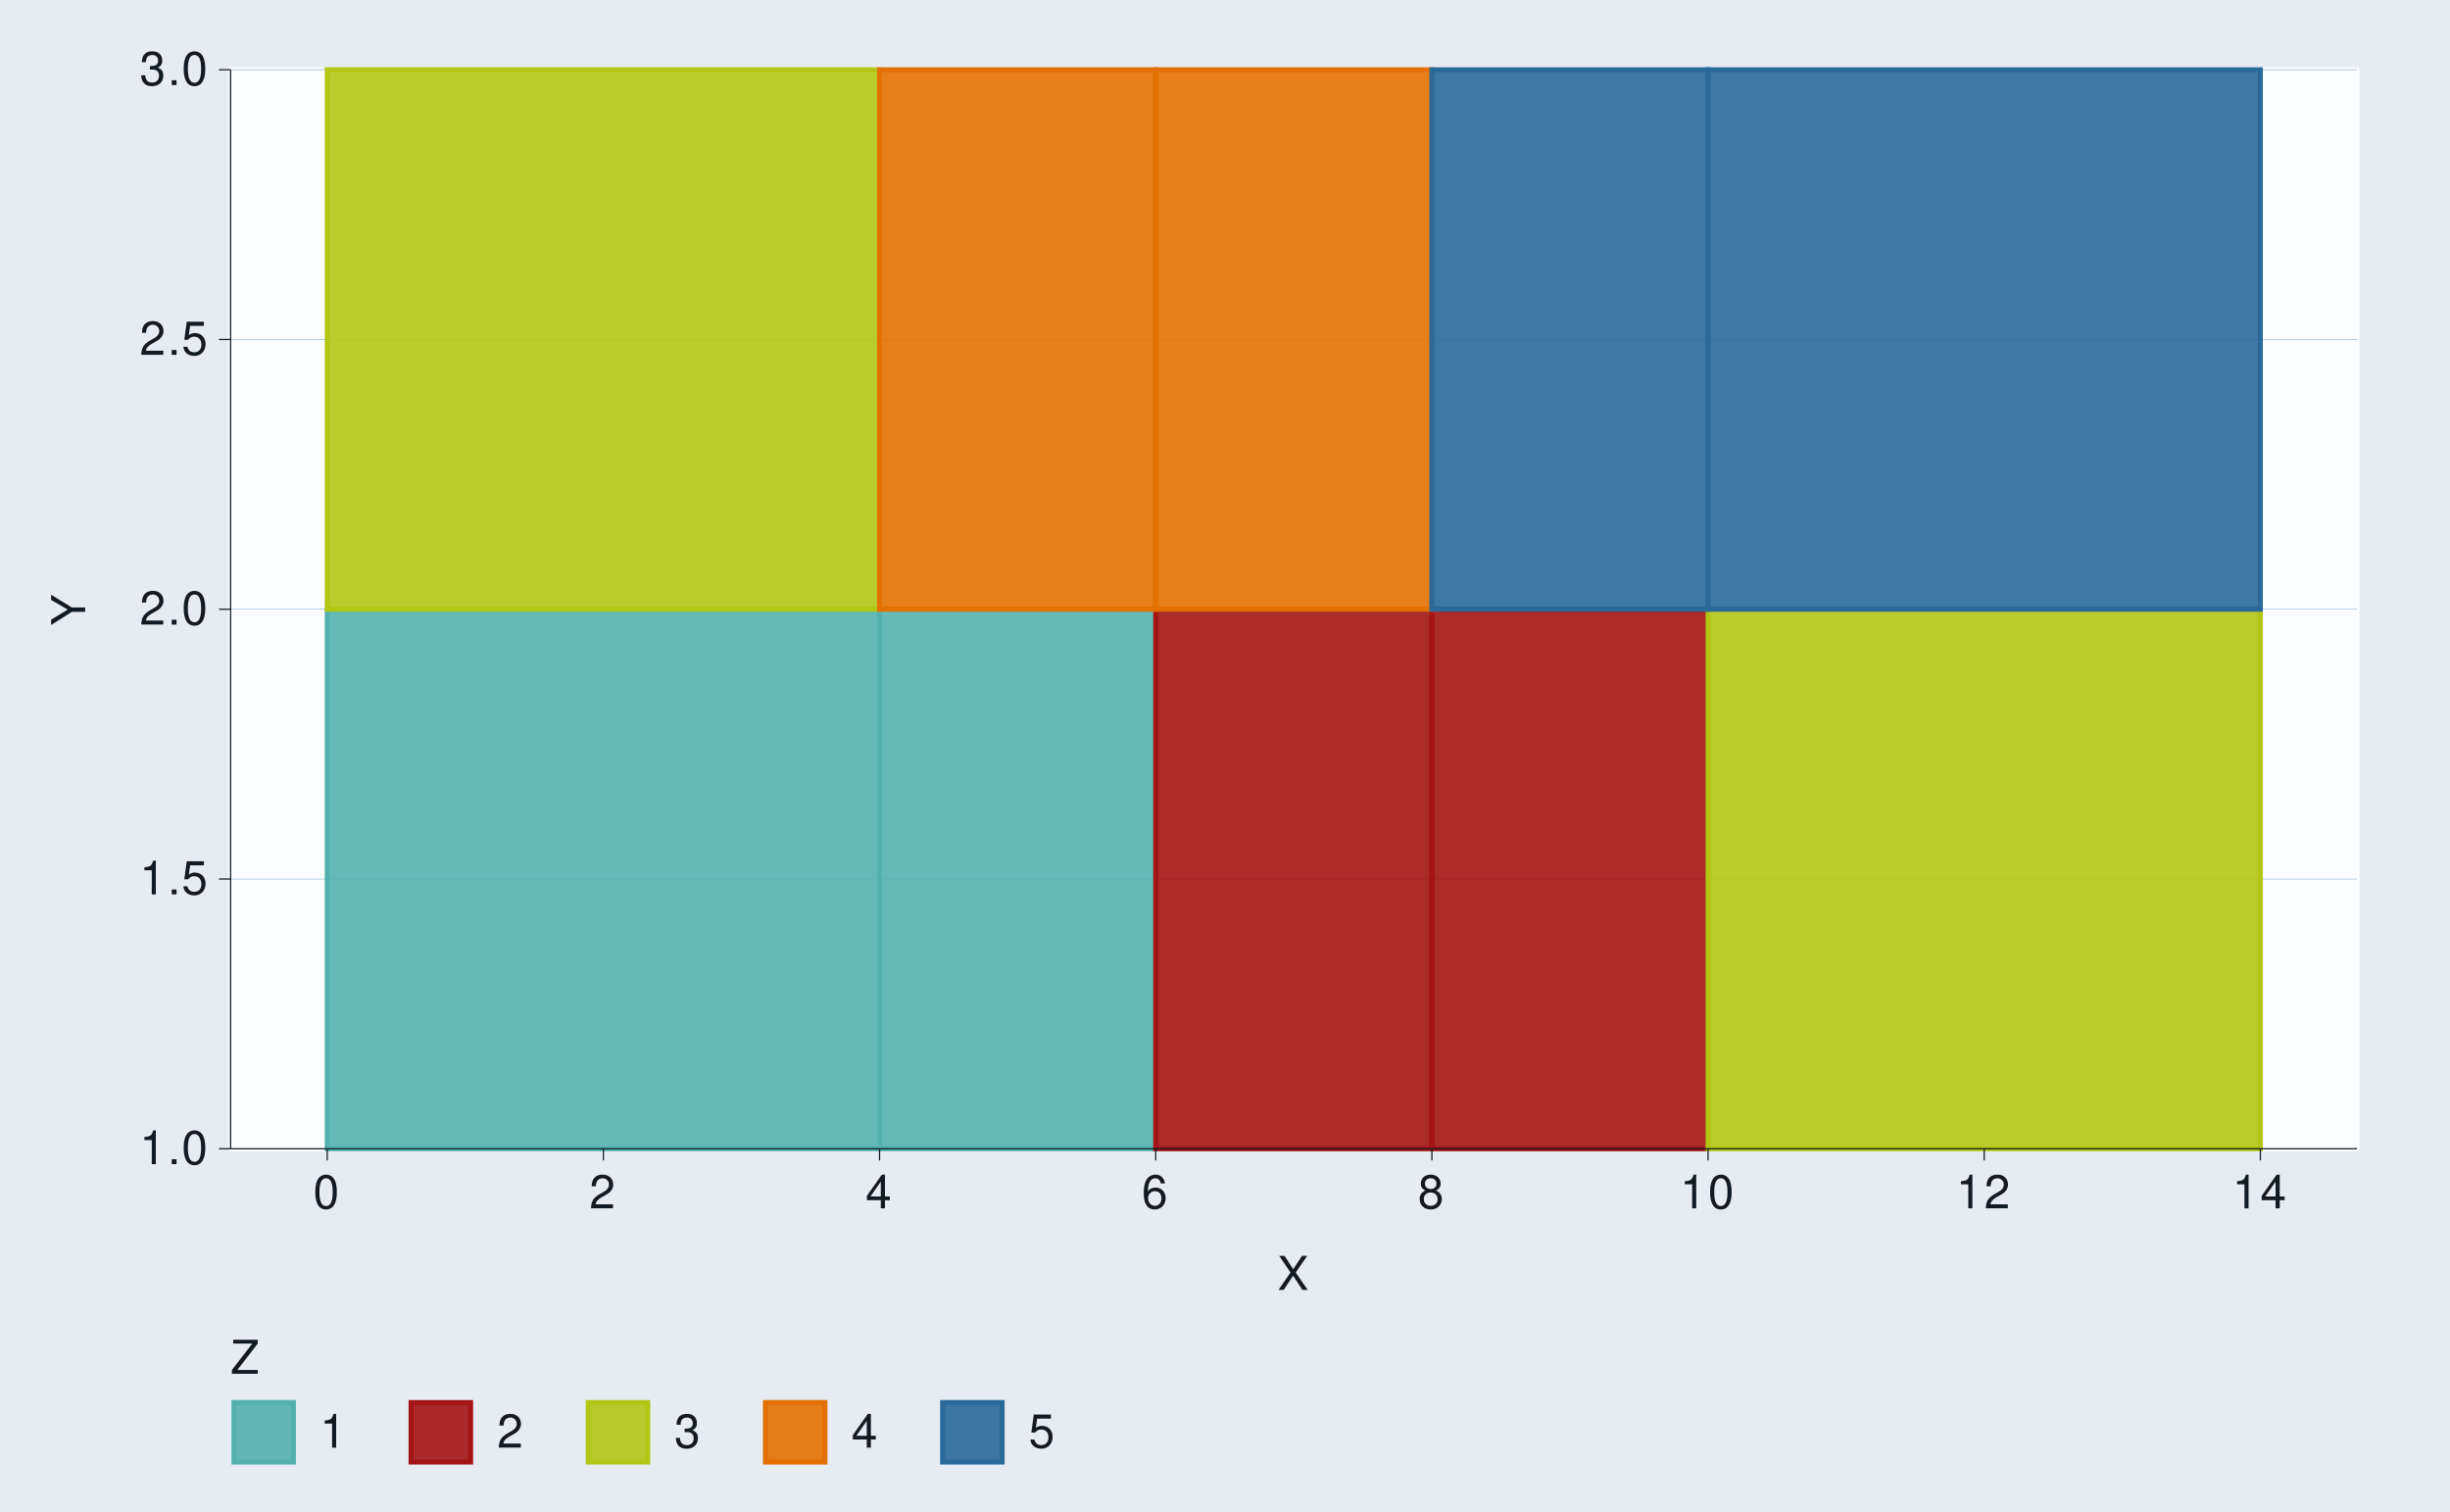
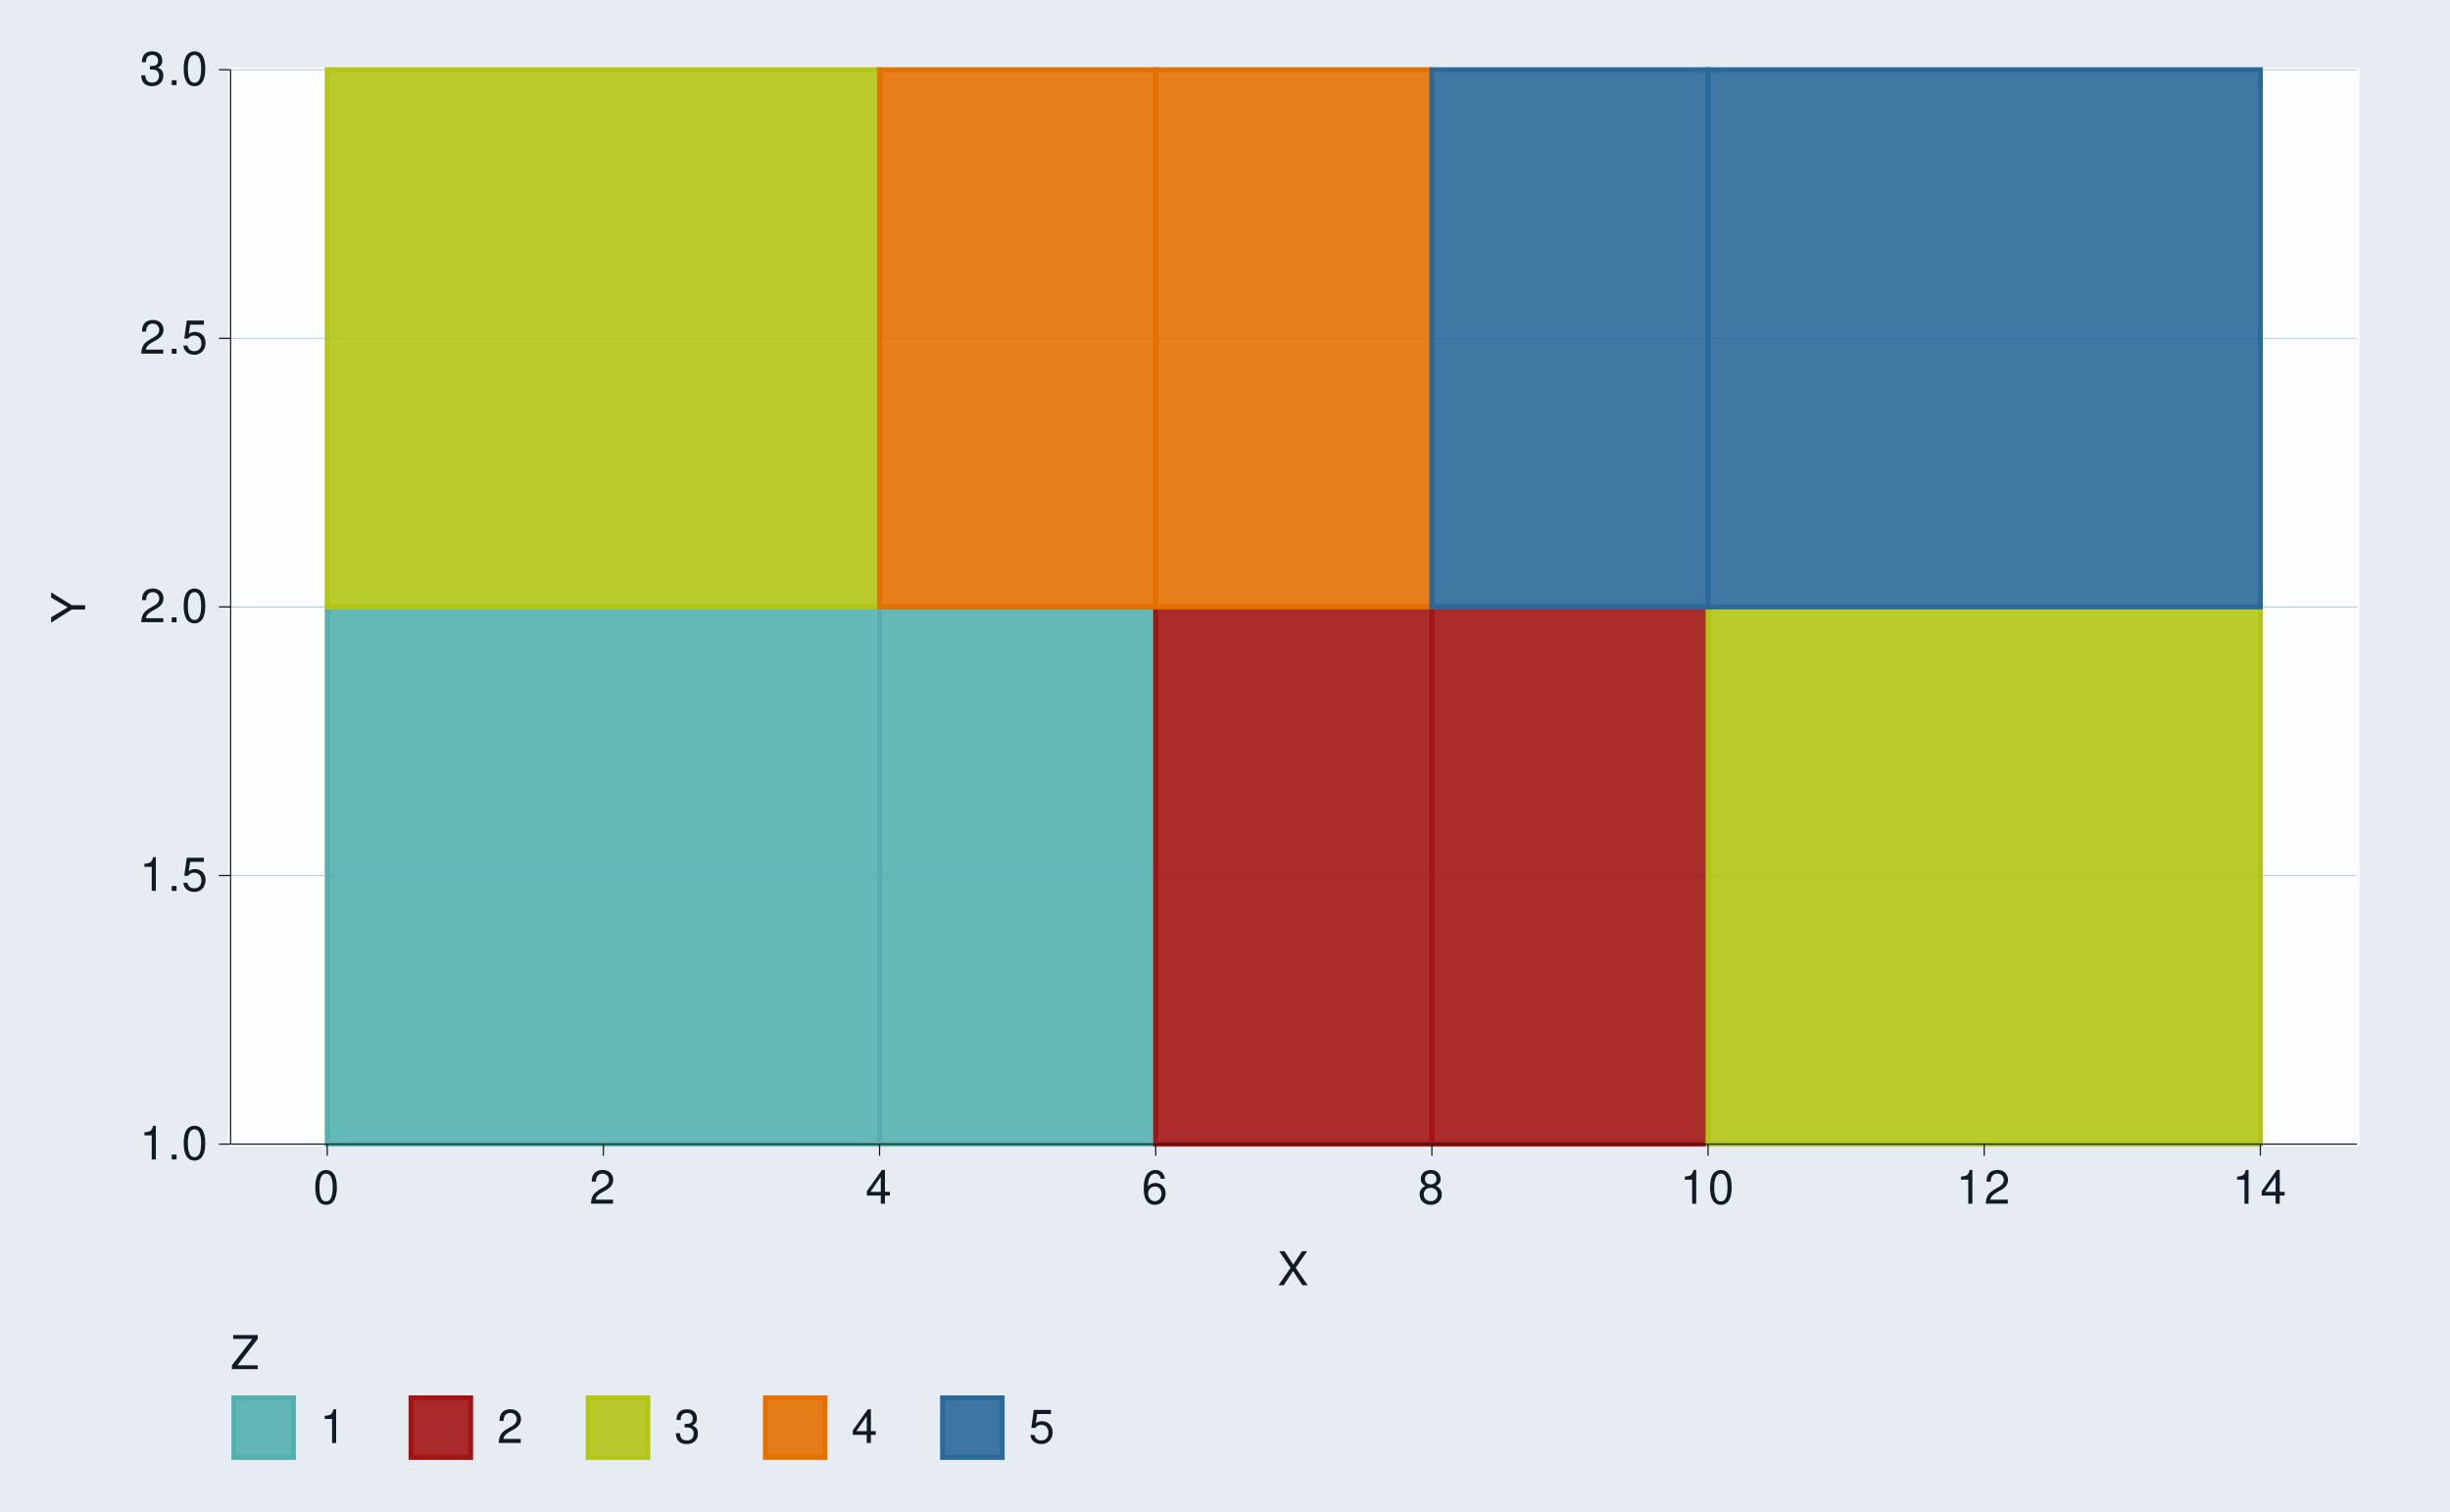
<svg xmlns="http://www.w3.org/2000/svg" xmlns:xlink="http://www.w3.org/1999/xlink" width="525pt" height="324pt" viewBox="0 0 525 324" version="1.1">
  <defs>
    <g>
      <symbol overflow="visible" id="glyph0-0">
        <path style="stroke:none;" d="" />
      </symbol>
      <symbol overflow="visible" id="glyph0-1">
        <path style="stroke:none;" d="M 2.594 -5.156 L 2.594 0 L 3.469 0 L 3.469 -7.234 L 2.891 -7.234 C 2.578 -6.125 2.375 -5.969 1.016 -5.797 L 1.016 -5.156 Z M 2.594 -5.156 " />
      </symbol>
      <symbol overflow="visible" id="glyph0-2">
        <path style="stroke:none;" d="M 1.906 -1.047 L 0.875 -1.047 L 0.875 0 L 1.906 0 Z M 1.906 -1.047 " />
      </symbol>
      <symbol overflow="visible" id="glyph0-3">
        <path style="stroke:none;" d="M 2.75 -7.234 C 2.094 -7.234 1.484 -6.938 1.125 -6.438 C 0.656 -5.797 0.438 -4.844 0.438 -3.5 C 0.438 -1.062 1.234 0.234 2.75 0.234 C 4.25 0.234 5.062 -1.062 5.062 -3.438 C 5.062 -4.844 4.844 -5.781 4.375 -6.438 C 4.016 -6.938 3.422 -7.234 2.75 -7.234 Z M 2.75 -6.453 C 3.703 -6.453 4.172 -5.484 4.172 -3.516 C 4.172 -1.453 3.703 -0.5 2.734 -0.5 C 1.797 -0.5 1.328 -1.5 1.328 -3.484 C 1.328 -5.484 1.797 -6.453 2.75 -6.453 Z M 2.75 -6.453 " />
      </symbol>
      <symbol overflow="visible" id="glyph0-4">
        <path style="stroke:none;" d="M 4.766 -7.094 L 1.094 -7.094 L 0.562 -3.234 L 1.375 -3.234 C 1.797 -3.719 2.125 -3.891 2.688 -3.891 C 3.641 -3.891 4.234 -3.234 4.234 -2.188 C 4.234 -1.172 3.641 -0.547 2.688 -0.547 C 1.906 -0.547 1.438 -0.938 1.234 -1.734 L 0.344 -1.734 C 0.469 -1.156 0.562 -0.875 0.781 -0.625 C 1.188 -0.078 1.906 0.234 2.703 0.234 C 4.125 0.234 5.125 -0.812 5.125 -2.312 C 5.125 -3.703 4.203 -4.672 2.844 -4.672 C 2.344 -4.672 1.938 -4.547 1.531 -4.234 L 1.812 -6.219 L 4.766 -6.219 Z M 4.766 -7.094 " />
      </symbol>
      <symbol overflow="visible" id="glyph0-5">
        <path style="stroke:none;" d="M 5.062 -0.875 L 1.328 -0.875 C 1.422 -1.469 1.734 -1.844 2.609 -2.375 L 3.609 -2.938 C 4.594 -3.484 5.109 -4.234 5.109 -5.125 C 5.109 -5.719 4.875 -6.281 4.453 -6.672 C 4.031 -7.047 3.516 -7.234 2.844 -7.234 C 1.938 -7.234 1.266 -6.906 0.875 -6.297 C 0.625 -5.906 0.516 -5.453 0.5 -4.734 L 1.375 -4.734 C 1.406 -5.219 1.469 -5.516 1.594 -5.75 C 1.812 -6.188 2.281 -6.453 2.812 -6.453 C 3.609 -6.453 4.203 -5.875 4.203 -5.094 C 4.203 -4.516 3.875 -4.016 3.25 -3.656 L 2.328 -3.125 C 0.844 -2.266 0.422 -1.594 0.344 -0.016 L 5.062 -0.016 Z M 5.062 -0.875 " />
      </symbol>
      <symbol overflow="visible" id="glyph0-6">
        <path style="stroke:none;" d="M 2.203 -3.328 L 2.688 -3.328 C 3.656 -3.328 4.156 -2.875 4.156 -2.016 C 4.156 -1.094 3.609 -0.547 2.703 -0.547 C 1.734 -0.547 1.266 -1.047 1.203 -2.094 L 0.312 -2.094 C 0.359 -1.516 0.453 -1.141 0.625 -0.812 C 1 -0.125 1.688 0.234 2.656 0.234 C 4.125 0.234 5.062 -0.656 5.062 -2.016 C 5.062 -2.938 4.703 -3.438 3.859 -3.734 C 4.516 -4.016 4.844 -4.516 4.844 -5.234 C 4.844 -6.484 4.047 -7.234 2.688 -7.234 C 1.266 -7.234 0.5 -6.438 0.469 -4.906 L 1.344 -4.906 C 1.359 -5.344 1.406 -5.594 1.516 -5.812 C 1.703 -6.219 2.156 -6.453 2.703 -6.453 C 3.484 -6.453 3.953 -5.984 3.953 -5.203 C 3.953 -4.703 3.766 -4.391 3.375 -4.219 C 3.141 -4.125 2.812 -4.078 2.203 -4.062 Z M 2.203 -3.328 " />
      </symbol>
      <symbol overflow="visible" id="glyph0-7">
        <path style="stroke:none;" d="M 3.266 -1.75 L 3.266 0 L 4.156 0 L 4.156 -1.75 L 5.203 -1.75 L 5.203 -2.547 L 4.156 -2.547 L 4.156 -7.234 L 3.5 -7.234 L 0.281 -2.688 L 0.281 -1.75 Z M 3.266 -2.547 L 1.047 -2.547 L 3.266 -5.734 Z M 3.266 -2.547 " />
      </symbol>
      <symbol overflow="visible" id="glyph0-8">
        <path style="stroke:none;" d="M 4.984 -5.344 C 4.812 -6.531 4.047 -7.234 2.969 -7.234 C 2.188 -7.234 1.484 -6.844 1.062 -6.203 C 0.625 -5.484 0.438 -4.609 0.438 -3.297 C 0.438 -2.078 0.594 -1.312 1.031 -0.672 C 1.406 -0.078 2.031 0.234 2.812 0.234 C 4.156 0.234 5.125 -0.781 5.125 -2.188 C 5.125 -3.516 4.234 -4.453 2.953 -4.453 C 2.266 -4.453 1.703 -4.203 1.328 -3.672 C 1.344 -5.453 1.906 -6.453 2.906 -6.453 C 3.531 -6.453 3.953 -6.047 4.094 -5.344 Z M 2.844 -3.688 C 3.703 -3.688 4.234 -3.078 4.234 -2.125 C 4.234 -1.203 3.625 -0.547 2.812 -0.547 C 2 -0.547 1.375 -1.234 1.375 -2.156 C 1.375 -3.062 1.984 -3.688 2.844 -3.688 Z M 2.844 -3.688 " />
      </symbol>
      <symbol overflow="visible" id="glyph0-9">
        <path style="stroke:none;" d="M 3.906 -3.812 C 4.656 -4.266 4.875 -4.625 4.875 -5.297 C 4.875 -6.438 4.016 -7.234 2.75 -7.234 C 1.5 -7.234 0.625 -6.438 0.625 -5.312 C 0.625 -4.625 0.844 -4.266 1.578 -3.812 C 0.766 -3.406 0.375 -2.812 0.375 -2.016 C 0.375 -0.688 1.344 0.234 2.75 0.234 C 4.156 0.234 5.125 -0.688 5.125 -2.016 C 5.125 -2.812 4.734 -3.406 3.906 -3.812 Z M 2.75 -6.453 C 3.5 -6.453 3.984 -6 3.984 -5.281 C 3.984 -4.594 3.484 -4.156 2.75 -4.156 C 2 -4.156 1.516 -4.594 1.516 -5.297 C 1.516 -6 2 -6.453 2.75 -6.453 Z M 2.75 -3.406 C 3.625 -3.406 4.234 -2.828 4.234 -1.984 C 4.234 -1.125 3.641 -0.547 2.734 -0.547 C 1.875 -0.547 1.266 -1.141 1.266 -1.984 C 1.266 -2.844 1.859 -3.406 2.75 -3.406 Z M 2.75 -3.406 " />
      </symbol>
      <symbol overflow="visible" id="glyph0-10">
        <path style="stroke:none;" d="M 3.906 -3.734 L 6.375 -7.297 L 5.266 -7.297 L 3.375 -4.438 L 1.516 -7.297 L 0.375 -7.297 L 2.797 -3.734 L 0.219 0 L 1.344 0 L 3.344 -3.047 L 5.344 0 L 6.484 0 Z M 3.906 -3.734 " />
      </symbol>
      <symbol overflow="visible" id="glyph0-11">
        <path style="stroke:none;" d="M 5.812 -7.297 L 0.562 -7.297 L 0.562 -6.469 L 4.656 -6.469 L 0.281 -0.812 L 0.281 0 L 5.828 0 L 5.828 -0.812 L 1.453 -0.812 L 5.812 -6.453 Z M 5.812 -7.297 " />
      </symbol>
      <symbol overflow="visible" id="glyph1-0">
        <path style="stroke:none;" d="" />
      </symbol>
      <symbol overflow="visible" id="glyph1-1">
        <path style="stroke:none;" d="M -2.859 -3.875 L -7.297 -6.609 L -7.297 -5.5 L -3.734 -3.422 L -7.297 -1.281 L -7.297 -0.125 L -2.859 -2.938 L 0 -2.938 L 0 -3.875 Z M -2.859 -3.875 " />
      </symbol>
    </g>
  </defs>
  <g id="surface152">
    <rect x="0" y="0" width="525" height="324" style="fill:rgb(90.196%,92.549%,94.902%);fill-opacity:1;stroke:none;" />
    <path style="fill:none;stroke-width:1.067;stroke-linecap:round;stroke-linejoin:round;stroke:rgb(90.196%,92.549%,94.902%);stroke-opacity:1;stroke-miterlimit:10;" d="M 0 324 L 525 324 L 525 0 L 0 0 Z M 0 324 " />
-     <path style="fill-rule:nonzero;fill:rgb(98.824%,99.216%,99.608%);fill-opacity:1;stroke-width:1.067;stroke-linecap:round;stroke-linejoin:round;stroke:rgb(98.824%,99.216%,99.608%);stroke-opacity:1;stroke-miterlimit:10;" d="M 49.41 246.188 L 505.078 246.188 L 505.078 14.941 L 49.41 14.941 Z M 49.41 246.188 " />
-     <path style="fill:none;stroke-width:0.142;stroke-linecap:butt;stroke-linejoin:round;stroke:rgb(58.431%,72.157%,86.275%);stroke-opacity:1;stroke-miterlimit:10;" d="M 49.41 246.188 L 505.074 246.188 " />
-     <path style="fill:none;stroke-width:0.142;stroke-linecap:butt;stroke-linejoin:round;stroke:rgb(58.431%,72.157%,86.275%);stroke-opacity:1;stroke-miterlimit:10;" d="M 49.41 188.379 L 505.074 188.379 " />
-     <path style="fill:none;stroke-width:0.142;stroke-linecap:butt;stroke-linejoin:round;stroke:rgb(58.431%,72.157%,86.275%);stroke-opacity:1;stroke-miterlimit:10;" d="M 49.41 130.566 L 505.074 130.566 " />
-     <path style="fill:none;stroke-width:0.142;stroke-linecap:butt;stroke-linejoin:round;stroke:rgb(58.431%,72.157%,86.275%);stroke-opacity:1;stroke-miterlimit:10;" d="M 49.41 72.754 L 505.074 72.754 " />
+     <path style="fill-rule:nonzero;fill:rgb(98.824%,99.216%,99.608%);fill-opacity:1;stroke-width:1.067;stroke-linecap:round;stroke-linejoin:round;stroke:rgb(98.824%,99.216%,99.608%);stroke-opacity:1;stroke-miterlimit:10;" d="M 49.41 245.191 L 505.078 245.191 L 505.078 14.941 L 49.41 14.941 Z M 49.41 245.191 " />
+     <path style="fill:none;stroke-width:0.142;stroke-linecap:butt;stroke-linejoin:round;stroke:rgb(58.431%,72.157%,86.275%);stroke-opacity:1;stroke-miterlimit:10;" d="M 49.41 245.191 L 505.074 245.191 " />
+     <path style="fill:none;stroke-width:0.142;stroke-linecap:butt;stroke-linejoin:round;stroke:rgb(58.431%,72.157%,86.275%);stroke-opacity:1;stroke-miterlimit:10;" d="M 49.41 187.629 L 505.074 187.629 " />
+     <path style="fill:none;stroke-width:0.142;stroke-linecap:butt;stroke-linejoin:round;stroke:rgb(58.431%,72.157%,86.275%);stroke-opacity:1;stroke-miterlimit:10;" d="M 49.41 130.066 L 505.074 130.066 " />
+     <path style="fill:none;stroke-width:0.142;stroke-linecap:butt;stroke-linejoin:round;stroke:rgb(58.431%,72.157%,86.275%);stroke-opacity:1;stroke-miterlimit:10;" d="M 49.41 72.508 L 505.074 72.508 " />
    <path style="fill:none;stroke-width:0.142;stroke-linecap:butt;stroke-linejoin:round;stroke:rgb(58.431%,72.157%,86.275%);stroke-opacity:1;stroke-miterlimit:10;" d="M 49.41 14.945 L 505.074 14.945 " />
-     <path style="fill-rule:nonzero;fill:rgb(32.549%,69.02%,68.235%);fill-opacity:0.902;stroke-width:1.067;stroke-linecap:butt;stroke-linejoin:miter;stroke:rgb(32.549%,69.02%,68.235%);stroke-opacity:1;stroke-miterlimit:10;" d="M 70.121 246.188 L 188.477 246.188 L 188.477 130.566 L 70.121 130.566 Z M 70.121 246.188 " />
-     <path style="fill-rule:nonzero;fill:rgb(32.549%,69.02%,68.235%);fill-opacity:0.902;stroke-width:1.067;stroke-linecap:butt;stroke-linejoin:miter;stroke:rgb(32.549%,69.02%,68.235%);stroke-opacity:1;stroke-miterlimit:10;" d="M 188.477 246.188 L 247.652 246.188 L 247.652 130.566 L 188.477 130.566 Z M 188.477 246.188 " />
-     <path style="fill-rule:nonzero;fill:rgb(63.922%,7.843%,7.843%);fill-opacity:0.902;stroke-width:1.067;stroke-linecap:butt;stroke-linejoin:miter;stroke:rgb(63.922%,7.843%,7.843%);stroke-opacity:1;stroke-miterlimit:10;" d="M 247.652 246.188 L 306.828 246.188 L 306.828 130.566 L 247.652 130.566 Z M 247.652 246.188 " />
-     <path style="fill-rule:nonzero;fill:rgb(63.922%,7.843%,7.843%);fill-opacity:0.902;stroke-width:1.067;stroke-linecap:butt;stroke-linejoin:miter;stroke:rgb(63.922%,7.843%,7.843%);stroke-opacity:1;stroke-miterlimit:10;" d="M 306.832 246.188 L 366.008 246.188 L 366.008 130.566 L 306.832 130.566 Z M 306.832 246.188 " />
-     <path style="fill-rule:nonzero;fill:rgb(69.804%,77.647%,8.235%);fill-opacity:0.902;stroke-width:1.067;stroke-linecap:butt;stroke-linejoin:miter;stroke:rgb(69.804%,77.647%,8.235%);stroke-opacity:1;stroke-miterlimit:10;" d="M 366.008 246.188 L 484.363 246.188 L 484.363 130.566 L 366.008 130.566 Z M 366.008 246.188 " />
-     <path style="fill-rule:nonzero;fill:rgb(69.804%,77.647%,8.235%);fill-opacity:0.902;stroke-width:1.067;stroke-linecap:butt;stroke-linejoin:miter;stroke:rgb(69.804%,77.647%,8.235%);stroke-opacity:1;stroke-miterlimit:10;" d="M 70.121 130.566 L 188.477 130.566 L 188.477 14.945 L 70.121 14.945 Z M 70.121 130.566 " />
-     <path style="fill-rule:nonzero;fill:rgb(89.02%,43.922%,0%);fill-opacity:0.902;stroke-width:1.067;stroke-linecap:butt;stroke-linejoin:miter;stroke:rgb(89.02%,43.922%,0%);stroke-opacity:1;stroke-miterlimit:10;" d="M 188.477 130.566 L 247.652 130.566 L 247.652 14.945 L 188.477 14.945 Z M 188.477 130.566 " />
-     <path style="fill-rule:nonzero;fill:rgb(89.02%,43.922%,0%);fill-opacity:0.902;stroke-width:1.067;stroke-linecap:butt;stroke-linejoin:miter;stroke:rgb(89.02%,43.922%,0%);stroke-opacity:1;stroke-miterlimit:10;" d="M 247.652 130.566 L 306.828 130.566 L 306.828 14.945 L 247.652 14.945 Z M 247.652 130.566 " />
-     <path style="fill-rule:nonzero;fill:rgb(16.863%,41.176%,60%);fill-opacity:0.902;stroke-width:1.067;stroke-linecap:butt;stroke-linejoin:miter;stroke:rgb(16.863%,41.176%,60%);stroke-opacity:1;stroke-miterlimit:10;" d="M 306.832 130.566 L 366.008 130.566 L 366.008 14.945 L 306.832 14.945 Z M 306.832 130.566 " />
-     <path style="fill-rule:nonzero;fill:rgb(16.863%,41.176%,60%);fill-opacity:0.902;stroke-width:1.067;stroke-linecap:butt;stroke-linejoin:miter;stroke:rgb(16.863%,41.176%,60%);stroke-opacity:1;stroke-miterlimit:10;" d="M 366.008 130.566 L 484.363 130.566 L 484.363 14.945 L 366.008 14.945 Z M 366.008 130.566 " />
-     <path style="fill:none;stroke-width:0.267;stroke-linecap:butt;stroke-linejoin:round;stroke:rgb(7.059%,10.588%,14.118%);stroke-opacity:1;stroke-miterlimit:10;" d="M 49.41 246.188 L 49.41 14.945 " />
+     <path style="fill-rule:nonzero;fill:rgb(32.549%,69.02%,68.235%);fill-opacity:0.902;stroke-width:1.067;stroke-linecap:butt;stroke-linejoin:miter;stroke:rgb(32.549%,69.02%,68.235%);stroke-opacity:1;stroke-miterlimit:10;" d="M 70.121 245.191 L 188.477 245.191 L 188.477 130.066 L 70.121 130.066 Z M 70.121 245.191 " />
+     <path style="fill-rule:nonzero;fill:rgb(32.549%,69.02%,68.235%);fill-opacity:0.902;stroke-width:1.067;stroke-linecap:butt;stroke-linejoin:miter;stroke:rgb(32.549%,69.02%,68.235%);stroke-opacity:1;stroke-miterlimit:10;" d="M 188.477 245.191 L 247.652 245.191 L 247.652 130.066 L 188.477 130.066 Z M 188.477 245.191 " />
+     <path style="fill-rule:nonzero;fill:rgb(63.922%,7.843%,7.843%);fill-opacity:0.902;stroke-width:1.067;stroke-linecap:butt;stroke-linejoin:miter;stroke:rgb(63.922%,7.843%,7.843%);stroke-opacity:1;stroke-miterlimit:10;" d="M 247.652 245.191 L 306.828 245.191 L 306.828 130.066 L 247.652 130.066 Z M 247.652 245.191 " />
+     <path style="fill-rule:nonzero;fill:rgb(63.922%,7.843%,7.843%);fill-opacity:0.902;stroke-width:1.067;stroke-linecap:butt;stroke-linejoin:miter;stroke:rgb(63.922%,7.843%,7.843%);stroke-opacity:1;stroke-miterlimit:10;" d="M 306.832 245.191 L 366.008 245.191 L 366.008 130.066 L 306.832 130.066 Z M 306.832 245.191 " />
+     <path style="fill-rule:nonzero;fill:rgb(69.804%,77.647%,8.235%);fill-opacity:0.902;stroke-width:1.067;stroke-linecap:butt;stroke-linejoin:miter;stroke:rgb(69.804%,77.647%,8.235%);stroke-opacity:1;stroke-miterlimit:10;" d="M 366.008 245.191 L 484.363 245.191 L 484.363 130.066 L 366.008 130.066 Z M 366.008 245.191 " />
+     <path style="fill-rule:nonzero;fill:rgb(69.804%,77.647%,8.235%);fill-opacity:0.902;stroke-width:1.067;stroke-linecap:butt;stroke-linejoin:miter;stroke:rgb(69.804%,77.647%,8.235%);stroke-opacity:1;stroke-miterlimit:10;" d="M 70.121 130.066 L 188.477 130.066 L 188.477 14.941 L 70.121 14.941 Z M 70.121 130.066 " />
+     <path style="fill-rule:nonzero;fill:rgb(89.02%,43.922%,0%);fill-opacity:0.902;stroke-width:1.067;stroke-linecap:butt;stroke-linejoin:miter;stroke:rgb(89.02%,43.922%,0%);stroke-opacity:1;stroke-miterlimit:10;" d="M 188.477 130.066 L 247.652 130.066 L 247.652 14.941 L 188.477 14.941 Z M 188.477 130.066 " />
+     <path style="fill-rule:nonzero;fill:rgb(89.02%,43.922%,0%);fill-opacity:0.902;stroke-width:1.067;stroke-linecap:butt;stroke-linejoin:miter;stroke:rgb(89.02%,43.922%,0%);stroke-opacity:1;stroke-miterlimit:10;" d="M 247.652 130.066 L 306.828 130.066 L 306.828 14.941 L 247.652 14.941 Z M 247.652 130.066 " />
+     <path style="fill-rule:nonzero;fill:rgb(16.863%,41.176%,60%);fill-opacity:0.902;stroke-width:1.067;stroke-linecap:butt;stroke-linejoin:miter;stroke:rgb(16.863%,41.176%,60%);stroke-opacity:1;stroke-miterlimit:10;" d="M 306.832 130.066 L 366.008 130.066 L 366.008 14.941 L 306.832 14.941 Z M 306.832 130.066 " />
+     <path style="fill-rule:nonzero;fill:rgb(16.863%,41.176%,60%);fill-opacity:0.902;stroke-width:1.067;stroke-linecap:butt;stroke-linejoin:miter;stroke:rgb(16.863%,41.176%,60%);stroke-opacity:1;stroke-miterlimit:10;" d="M 366.008 130.066 L 484.363 130.066 L 484.363 14.941 L 366.008 14.941 Z M 366.008 130.066 " />
+     <path style="fill:none;stroke-width:0.267;stroke-linecap:butt;stroke-linejoin:round;stroke:rgb(7.059%,10.588%,14.118%);stroke-opacity:1;stroke-miterlimit:10;" d="M 49.41 245.191 L 49.41 14.945 " />
    <g style="fill:rgb(7.059%,10.588%,14.118%);fill-opacity:1;">
-       <use xlink:href="#glyph0-1" x="29.926" y="249.478" />
-       <use xlink:href="#glyph0-2" x="35.926" y="249.478" />
-       <use xlink:href="#glyph0-3" x="38.926" y="249.478" />
+       <use xlink:href="#glyph0-1" x="29.926" y="248.481" />
+       <use xlink:href="#glyph0-2" x="35.926" y="248.481" />
+       <use xlink:href="#glyph0-3" x="38.926" y="248.481" />
    </g>
    <g style="fill:rgb(7.059%,10.588%,14.118%);fill-opacity:1;">
-       <use xlink:href="#glyph0-1" x="29.926" y="191.669" />
-       <use xlink:href="#glyph0-2" x="35.926" y="191.669" />
-       <use xlink:href="#glyph0-4" x="38.926" y="191.669" />
+       <use xlink:href="#glyph0-1" x="29.926" y="190.919" />
+       <use xlink:href="#glyph0-2" x="35.926" y="190.919" />
+       <use xlink:href="#glyph0-4" x="38.926" y="190.919" />
    </g>
    <g style="fill:rgb(7.059%,10.588%,14.118%);fill-opacity:1;">
-       <use xlink:href="#glyph0-5" x="29.926" y="133.856" />
-       <use xlink:href="#glyph0-2" x="35.926" y="133.856" />
-       <use xlink:href="#glyph0-3" x="38.926" y="133.856" />
+       <use xlink:href="#glyph0-5" x="29.926" y="133.356" />
+       <use xlink:href="#glyph0-2" x="35.926" y="133.356" />
+       <use xlink:href="#glyph0-3" x="38.926" y="133.356" />
    </g>
    <g style="fill:rgb(7.059%,10.588%,14.118%);fill-opacity:1;">
-       <use xlink:href="#glyph0-5" x="29.926" y="76.044" />
-       <use xlink:href="#glyph0-2" x="35.926" y="76.044" />
-       <use xlink:href="#glyph0-4" x="38.926" y="76.044" />
+       <use xlink:href="#glyph0-5" x="29.926" y="75.798" />
+       <use xlink:href="#glyph0-2" x="35.926" y="75.798" />
+       <use xlink:href="#glyph0-4" x="38.926" y="75.798" />
    </g>
    <g style="fill:rgb(7.059%,10.588%,14.118%);fill-opacity:1;">
      <use xlink:href="#glyph0-6" x="29.926" y="18.235" />
      <use xlink:href="#glyph0-2" x="35.926" y="18.235" />
      <use xlink:href="#glyph0-3" x="38.926" y="18.235" />
    </g>
-     <path style="fill:none;stroke-width:0.267;stroke-linecap:butt;stroke-linejoin:round;stroke:rgb(7.059%,10.588%,14.118%);stroke-opacity:1;stroke-miterlimit:10;" d="M 46.918 246.188 L 49.41 246.188 " />
-     <path style="fill:none;stroke-width:0.267;stroke-linecap:butt;stroke-linejoin:round;stroke:rgb(7.059%,10.588%,14.118%);stroke-opacity:1;stroke-miterlimit:10;" d="M 46.918 188.379 L 49.41 188.379 " />
-     <path style="fill:none;stroke-width:0.267;stroke-linecap:butt;stroke-linejoin:round;stroke:rgb(7.059%,10.588%,14.118%);stroke-opacity:1;stroke-miterlimit:10;" d="M 46.918 130.566 L 49.41 130.566 " />
-     <path style="fill:none;stroke-width:0.267;stroke-linecap:butt;stroke-linejoin:round;stroke:rgb(7.059%,10.588%,14.118%);stroke-opacity:1;stroke-miterlimit:10;" d="M 46.918 72.754 L 49.41 72.754 " />
+     <path style="fill:none;stroke-width:0.267;stroke-linecap:butt;stroke-linejoin:round;stroke:rgb(7.059%,10.588%,14.118%);stroke-opacity:1;stroke-miterlimit:10;" d="M 46.918 245.191 L 49.41 245.191 " />
+     <path style="fill:none;stroke-width:0.267;stroke-linecap:butt;stroke-linejoin:round;stroke:rgb(7.059%,10.588%,14.118%);stroke-opacity:1;stroke-miterlimit:10;" d="M 46.918 187.629 L 49.41 187.629 " />
+     <path style="fill:none;stroke-width:0.267;stroke-linecap:butt;stroke-linejoin:round;stroke:rgb(7.059%,10.588%,14.118%);stroke-opacity:1;stroke-miterlimit:10;" d="M 46.918 130.066 L 49.41 130.066 " />
+     <path style="fill:none;stroke-width:0.267;stroke-linecap:butt;stroke-linejoin:round;stroke:rgb(7.059%,10.588%,14.118%);stroke-opacity:1;stroke-miterlimit:10;" d="M 46.918 72.508 L 49.41 72.508 " />
    <path style="fill:none;stroke-width:0.267;stroke-linecap:butt;stroke-linejoin:round;stroke:rgb(7.059%,10.588%,14.118%);stroke-opacity:1;stroke-miterlimit:10;" d="M 46.918 14.945 L 49.41 14.945 " />
-     <path style="fill:none;stroke-width:0.267;stroke-linecap:butt;stroke-linejoin:round;stroke:rgb(7.059%,10.588%,14.118%);stroke-opacity:1;stroke-miterlimit:10;" d="M 49.41 246.188 L 505.074 246.188 " />
-     <path style="fill:none;stroke-width:0.267;stroke-linecap:butt;stroke-linejoin:round;stroke:rgb(7.059%,10.588%,14.118%);stroke-opacity:1;stroke-miterlimit:10;" d="M 70.121 248.68 L 70.121 246.188 " />
-     <path style="fill:none;stroke-width:0.267;stroke-linecap:butt;stroke-linejoin:round;stroke:rgb(7.059%,10.588%,14.118%);stroke-opacity:1;stroke-miterlimit:10;" d="M 129.297 248.68 L 129.297 246.188 " />
-     <path style="fill:none;stroke-width:0.267;stroke-linecap:butt;stroke-linejoin:round;stroke:rgb(7.059%,10.588%,14.118%);stroke-opacity:1;stroke-miterlimit:10;" d="M 188.477 248.68 L 188.477 246.188 " />
-     <path style="fill:none;stroke-width:0.267;stroke-linecap:butt;stroke-linejoin:round;stroke:rgb(7.059%,10.588%,14.118%);stroke-opacity:1;stroke-miterlimit:10;" d="M 247.652 248.68 L 247.652 246.188 " />
-     <path style="fill:none;stroke-width:0.267;stroke-linecap:butt;stroke-linejoin:round;stroke:rgb(7.059%,10.588%,14.118%);stroke-opacity:1;stroke-miterlimit:10;" d="M 306.832 248.68 L 306.832 246.188 " />
-     <path style="fill:none;stroke-width:0.267;stroke-linecap:butt;stroke-linejoin:round;stroke:rgb(7.059%,10.588%,14.118%);stroke-opacity:1;stroke-miterlimit:10;" d="M 366.008 248.68 L 366.008 246.188 " />
-     <path style="fill:none;stroke-width:0.267;stroke-linecap:butt;stroke-linejoin:round;stroke:rgb(7.059%,10.588%,14.118%);stroke-opacity:1;stroke-miterlimit:10;" d="M 425.184 248.68 L 425.184 246.188 " />
-     <path style="fill:none;stroke-width:0.267;stroke-linecap:butt;stroke-linejoin:round;stroke:rgb(7.059%,10.588%,14.118%);stroke-opacity:1;stroke-miterlimit:10;" d="M 484.363 248.68 L 484.363 246.188 " />
+     <path style="fill:none;stroke-width:0.267;stroke-linecap:butt;stroke-linejoin:round;stroke:rgb(7.059%,10.588%,14.118%);stroke-opacity:1;stroke-miterlimit:10;" d="M 49.41 245.191 L 505.074 245.191 " />
+     <path style="fill:none;stroke-width:0.267;stroke-linecap:butt;stroke-linejoin:round;stroke:rgb(7.059%,10.588%,14.118%);stroke-opacity:1;stroke-miterlimit:10;" d="M 70.121 247.684 L 70.121 245.191 " />
+     <path style="fill:none;stroke-width:0.267;stroke-linecap:butt;stroke-linejoin:round;stroke:rgb(7.059%,10.588%,14.118%);stroke-opacity:1;stroke-miterlimit:10;" d="M 129.297 247.684 L 129.297 245.191 " />
+     <path style="fill:none;stroke-width:0.267;stroke-linecap:butt;stroke-linejoin:round;stroke:rgb(7.059%,10.588%,14.118%);stroke-opacity:1;stroke-miterlimit:10;" d="M 188.477 247.684 L 188.477 245.191 " />
+     <path style="fill:none;stroke-width:0.267;stroke-linecap:butt;stroke-linejoin:round;stroke:rgb(7.059%,10.588%,14.118%);stroke-opacity:1;stroke-miterlimit:10;" d="M 247.652 247.684 L 247.652 245.191 " />
+     <path style="fill:none;stroke-width:0.267;stroke-linecap:butt;stroke-linejoin:round;stroke:rgb(7.059%,10.588%,14.118%);stroke-opacity:1;stroke-miterlimit:10;" d="M 306.832 247.684 L 306.832 245.191 " />
+     <path style="fill:none;stroke-width:0.267;stroke-linecap:butt;stroke-linejoin:round;stroke:rgb(7.059%,10.588%,14.118%);stroke-opacity:1;stroke-miterlimit:10;" d="M 366.008 247.684 L 366.008 245.191 " />
+     <path style="fill:none;stroke-width:0.267;stroke-linecap:butt;stroke-linejoin:round;stroke:rgb(7.059%,10.588%,14.118%);stroke-opacity:1;stroke-miterlimit:10;" d="M 425.184 247.684 L 425.184 245.191 " />
+     <path style="fill:none;stroke-width:0.267;stroke-linecap:butt;stroke-linejoin:round;stroke:rgb(7.059%,10.588%,14.118%);stroke-opacity:1;stroke-miterlimit:10;" d="M 484.363 247.684 L 484.363 245.191 " />
    <g style="fill:rgb(7.059%,10.588%,14.118%);fill-opacity:1;">
-       <use xlink:href="#glyph0-3" x="67.121" y="258.962" />
+       <use xlink:href="#glyph0-3" x="67.121" y="257.966" />
    </g>
    <g style="fill:rgb(7.059%,10.588%,14.118%);fill-opacity:1;">
-       <use xlink:href="#glyph0-5" x="126.297" y="258.962" />
+       <use xlink:href="#glyph0-5" x="126.297" y="257.966" />
    </g>
    <g style="fill:rgb(7.059%,10.588%,14.118%);fill-opacity:1;">
-       <use xlink:href="#glyph0-7" x="185.477" y="258.962" />
+       <use xlink:href="#glyph0-7" x="185.477" y="257.966" />
    </g>
    <g style="fill:rgb(7.059%,10.588%,14.118%);fill-opacity:1;">
-       <use xlink:href="#glyph0-8" x="244.652" y="258.962" />
+       <use xlink:href="#glyph0-8" x="244.652" y="257.966" />
    </g>
    <g style="fill:rgb(7.059%,10.588%,14.118%);fill-opacity:1;">
-       <use xlink:href="#glyph0-9" x="303.832" y="258.962" />
+       <use xlink:href="#glyph0-9" x="303.832" y="257.966" />
    </g>
    <g style="fill:rgb(7.059%,10.588%,14.118%);fill-opacity:1;">
-       <use xlink:href="#glyph0-1" x="360.008" y="258.962" />
-       <use xlink:href="#glyph0-3" x="366.008" y="258.962" />
+       <use xlink:href="#glyph0-1" x="360.008" y="257.966" />
+       <use xlink:href="#glyph0-3" x="366.008" y="257.966" />
    </g>
    <g style="fill:rgb(7.059%,10.588%,14.118%);fill-opacity:1;">
-       <use xlink:href="#glyph0-1" x="419.184" y="258.962" />
-       <use xlink:href="#glyph0-5" x="425.184" y="258.962" />
+       <use xlink:href="#glyph0-1" x="419.184" y="257.966" />
+       <use xlink:href="#glyph0-5" x="425.184" y="257.966" />
    </g>
    <g style="fill:rgb(7.059%,10.588%,14.118%);fill-opacity:1;">
-       <use xlink:href="#glyph0-1" x="478.363" y="258.962" />
-       <use xlink:href="#glyph0-7" x="484.363" y="258.962" />
+       <use xlink:href="#glyph0-1" x="478.363" y="257.966" />
+       <use xlink:href="#glyph0-7" x="484.363" y="257.966" />
    </g>
    <g style="fill:rgb(7.059%,10.588%,14.118%);fill-opacity:1;">
-       <use xlink:href="#glyph0-10" x="273.742" y="276.435" />
+       <use xlink:href="#glyph0-10" x="273.742" y="275.438" />
    </g>
    <g style="fill:rgb(7.059%,10.588%,14.118%);fill-opacity:1;">
-       <use xlink:href="#glyph1-1" x="18.251" y="134.066" />
+       <use xlink:href="#glyph1-1" x="18.251" y="133.566" />
    </g>
-     <path style="fill-rule:nonzero;fill:rgb(90.196%,92.549%,94.902%);fill-opacity:1;stroke-width:1.067;stroke-linecap:round;stroke-linejoin:round;stroke:rgb(90.196%,92.549%,94.902%);stroke-opacity:1;stroke-miterlimit:10;" d="M 49.41 314.039 L 234.266 314.039 L 234.266 286.613 L 49.41 286.613 Z M 49.41 314.039 " />
+     <path style="fill-rule:nonzero;fill:rgb(90.196%,92.549%,94.902%);fill-opacity:1;stroke-width:1.067;stroke-linecap:round;stroke-linejoin:round;stroke:rgb(90.196%,92.549%,94.902%);stroke-opacity:1;stroke-miterlimit:10;" d="M 49.41 313.043 L 234.266 313.043 L 234.266 285.617 L 49.41 285.617 Z M 49.41 313.043 " />
    <g style="fill:rgb(7.059%,10.588%,14.118%);fill-opacity:1;">
-       <use xlink:href="#glyph0-11" x="49.41" y="294.403" />
+       <use xlink:href="#glyph0-11" x="49.41" y="293.407" />
    </g>
-     <path style="fill-rule:nonzero;fill:rgb(90.196%,92.549%,94.902%);fill-opacity:1;stroke-width:1.067;stroke-linecap:round;stroke-linejoin:round;stroke:rgb(90.196%,92.549%,94.902%);stroke-opacity:1;stroke-miterlimit:10;" d="M 49.41 314.039 L 63.582 314.039 L 63.582 299.867 L 49.41 299.867 Z M 49.41 314.039 " />
-     <path style="fill-rule:nonzero;fill:rgb(32.549%,69.02%,68.235%);fill-opacity:0.902;stroke-width:1.067;stroke-linecap:butt;stroke-linejoin:miter;stroke:rgb(32.549%,69.02%,68.235%);stroke-opacity:1;stroke-miterlimit:10;" d="M 50.117 313.328 L 62.875 313.328 L 62.875 300.57 L 50.117 300.57 Z M 50.117 313.328 " />
-     <path style="fill-rule:nonzero;fill:rgb(90.196%,92.549%,94.902%);fill-opacity:1;stroke-width:1.067;stroke-linecap:round;stroke-linejoin:round;stroke:rgb(90.196%,92.549%,94.902%);stroke-opacity:1;stroke-miterlimit:10;" d="M 87.375 314.039 L 101.547 314.039 L 101.547 299.867 L 87.375 299.867 Z M 87.375 314.039 " />
-     <path style="fill-rule:nonzero;fill:rgb(63.922%,7.843%,7.843%);fill-opacity:0.902;stroke-width:1.067;stroke-linecap:butt;stroke-linejoin:miter;stroke:rgb(63.922%,7.843%,7.843%);stroke-opacity:1;stroke-miterlimit:10;" d="M 88.086 313.328 L 100.844 313.328 L 100.844 300.57 L 88.086 300.57 Z M 88.086 313.328 " />
-     <path style="fill-rule:nonzero;fill:rgb(90.196%,92.549%,94.902%);fill-opacity:1;stroke-width:1.067;stroke-linecap:round;stroke-linejoin:round;stroke:rgb(90.196%,92.549%,94.902%);stroke-opacity:1;stroke-miterlimit:10;" d="M 125.344 314.039 L 139.516 314.039 L 139.516 299.867 L 125.344 299.867 Z M 125.344 314.039 " />
-     <path style="fill-rule:nonzero;fill:rgb(69.804%,77.647%,8.235%);fill-opacity:0.902;stroke-width:1.067;stroke-linecap:butt;stroke-linejoin:miter;stroke:rgb(69.804%,77.647%,8.235%);stroke-opacity:1;stroke-miterlimit:10;" d="M 126.051 313.328 L 138.809 313.328 L 138.809 300.57 L 126.051 300.57 Z M 126.051 313.328 " />
-     <path style="fill-rule:nonzero;fill:rgb(90.196%,92.549%,94.902%);fill-opacity:1;stroke-width:1.067;stroke-linecap:round;stroke-linejoin:round;stroke:rgb(90.196%,92.549%,94.902%);stroke-opacity:1;stroke-miterlimit:10;" d="M 163.309 314.039 L 177.48 314.039 L 177.48 299.867 L 163.309 299.867 Z M 163.309 314.039 " />
-     <path style="fill-rule:nonzero;fill:rgb(89.02%,43.922%,0%);fill-opacity:0.902;stroke-width:1.067;stroke-linecap:butt;stroke-linejoin:miter;stroke:rgb(89.02%,43.922%,0%);stroke-opacity:1;stroke-miterlimit:10;" d="M 164.02 313.328 L 176.777 313.328 L 176.777 300.57 L 164.02 300.57 Z M 164.02 313.328 " />
-     <path style="fill-rule:nonzero;fill:rgb(90.196%,92.549%,94.902%);fill-opacity:1;stroke-width:1.067;stroke-linecap:round;stroke-linejoin:round;stroke:rgb(90.196%,92.549%,94.902%);stroke-opacity:1;stroke-miterlimit:10;" d="M 201.277 314.039 L 215.449 314.039 L 215.449 299.867 L 201.277 299.867 Z M 201.277 314.039 " />
-     <path style="fill-rule:nonzero;fill:rgb(16.863%,41.176%,60%);fill-opacity:0.902;stroke-width:1.067;stroke-linecap:butt;stroke-linejoin:miter;stroke:rgb(16.863%,41.176%,60%);stroke-opacity:1;stroke-miterlimit:10;" d="M 201.984 313.328 L 214.742 313.328 L 214.742 300.57 L 201.984 300.57 Z M 201.984 313.328 " />
+     <path style="fill-rule:nonzero;fill:rgb(90.196%,92.549%,94.902%);fill-opacity:1;stroke-width:1.067;stroke-linecap:round;stroke-linejoin:round;stroke:rgb(90.196%,92.549%,94.902%);stroke-opacity:1;stroke-miterlimit:10;" d="M 49.41 313.043 L 63.582 313.043 L 63.582 298.871 L 49.41 298.871 Z M 49.41 313.043 " />
+     <path style="fill-rule:nonzero;fill:rgb(32.549%,69.02%,68.235%);fill-opacity:0.902;stroke-width:1.067;stroke-linecap:butt;stroke-linejoin:miter;stroke:rgb(32.549%,69.02%,68.235%);stroke-opacity:1;stroke-miterlimit:10;" d="M 50.117 312.332 L 62.875 312.332 L 62.875 299.574 L 50.117 299.574 Z M 50.117 312.332 " />
+     <path style="fill-rule:nonzero;fill:rgb(90.196%,92.549%,94.902%);fill-opacity:1;stroke-width:1.067;stroke-linecap:round;stroke-linejoin:round;stroke:rgb(90.196%,92.549%,94.902%);stroke-opacity:1;stroke-miterlimit:10;" d="M 87.375 313.043 L 101.547 313.043 L 101.547 298.871 L 87.375 298.871 Z M 87.375 313.043 " />
+     <path style="fill-rule:nonzero;fill:rgb(63.922%,7.843%,7.843%);fill-opacity:0.902;stroke-width:1.067;stroke-linecap:butt;stroke-linejoin:miter;stroke:rgb(63.922%,7.843%,7.843%);stroke-opacity:1;stroke-miterlimit:10;" d="M 88.086 312.332 L 100.844 312.332 L 100.844 299.574 L 88.086 299.574 Z M 88.086 312.332 " />
+     <path style="fill-rule:nonzero;fill:rgb(90.196%,92.549%,94.902%);fill-opacity:1;stroke-width:1.067;stroke-linecap:round;stroke-linejoin:round;stroke:rgb(90.196%,92.549%,94.902%);stroke-opacity:1;stroke-miterlimit:10;" d="M 125.344 313.043 L 139.516 313.043 L 139.516 298.871 L 125.344 298.871 Z M 125.344 313.043 " />
+     <path style="fill-rule:nonzero;fill:rgb(69.804%,77.647%,8.235%);fill-opacity:0.902;stroke-width:1.067;stroke-linecap:butt;stroke-linejoin:miter;stroke:rgb(69.804%,77.647%,8.235%);stroke-opacity:1;stroke-miterlimit:10;" d="M 126.051 312.332 L 138.809 312.332 L 138.809 299.574 L 126.051 299.574 Z M 126.051 312.332 " />
+     <path style="fill-rule:nonzero;fill:rgb(90.196%,92.549%,94.902%);fill-opacity:1;stroke-width:1.067;stroke-linecap:round;stroke-linejoin:round;stroke:rgb(90.196%,92.549%,94.902%);stroke-opacity:1;stroke-miterlimit:10;" d="M 163.309 313.043 L 177.48 313.043 L 177.48 298.871 L 163.309 298.871 Z M 163.309 313.043 " />
+     <path style="fill-rule:nonzero;fill:rgb(89.02%,43.922%,0%);fill-opacity:0.902;stroke-width:1.067;stroke-linecap:butt;stroke-linejoin:miter;stroke:rgb(89.02%,43.922%,0%);stroke-opacity:1;stroke-miterlimit:10;" d="M 164.02 312.332 L 176.777 312.332 L 176.777 299.574 L 164.02 299.574 Z M 164.02 312.332 " />
+     <path style="fill-rule:nonzero;fill:rgb(90.196%,92.549%,94.902%);fill-opacity:1;stroke-width:1.067;stroke-linecap:round;stroke-linejoin:round;stroke:rgb(90.196%,92.549%,94.902%);stroke-opacity:1;stroke-miterlimit:10;" d="M 201.277 313.043 L 215.449 313.043 L 215.449 298.871 L 201.277 298.871 Z M 201.277 313.043 " />
+     <path style="fill-rule:nonzero;fill:rgb(16.863%,41.176%,60%);fill-opacity:0.902;stroke-width:1.067;stroke-linecap:butt;stroke-linejoin:miter;stroke:rgb(16.863%,41.176%,60%);stroke-opacity:1;stroke-miterlimit:10;" d="M 201.984 312.332 L 214.742 312.332 L 214.742 299.574 L 201.984 299.574 Z M 201.984 312.332 " />
    <g style="fill:rgb(7.059%,10.588%,14.118%);fill-opacity:1;">
-       <use xlink:href="#glyph0-1" x="68.562" y="310.239" />
+       <use xlink:href="#glyph0-1" x="68.562" y="309.243" />
    </g>
    <g style="fill:rgb(7.059%,10.588%,14.118%);fill-opacity:1;">
-       <use xlink:href="#glyph0-5" x="106.531" y="310.239" />
+       <use xlink:href="#glyph0-5" x="106.531" y="309.243" />
    </g>
    <g style="fill:rgb(7.059%,10.588%,14.118%);fill-opacity:1;">
-       <use xlink:href="#glyph0-6" x="144.496" y="310.239" />
+       <use xlink:href="#glyph0-6" x="144.496" y="309.243" />
    </g>
    <g style="fill:rgb(7.059%,10.588%,14.118%);fill-opacity:1;">
-       <use xlink:href="#glyph0-7" x="182.465" y="310.239" />
+       <use xlink:href="#glyph0-7" x="182.465" y="309.243" />
    </g>
    <g style="fill:rgb(7.059%,10.588%,14.118%);fill-opacity:1;">
-       <use xlink:href="#glyph0-4" x="220.434" y="310.239" />
+       <use xlink:href="#glyph0-4" x="220.434" y="309.243" />
    </g>
  </g>
</svg>
